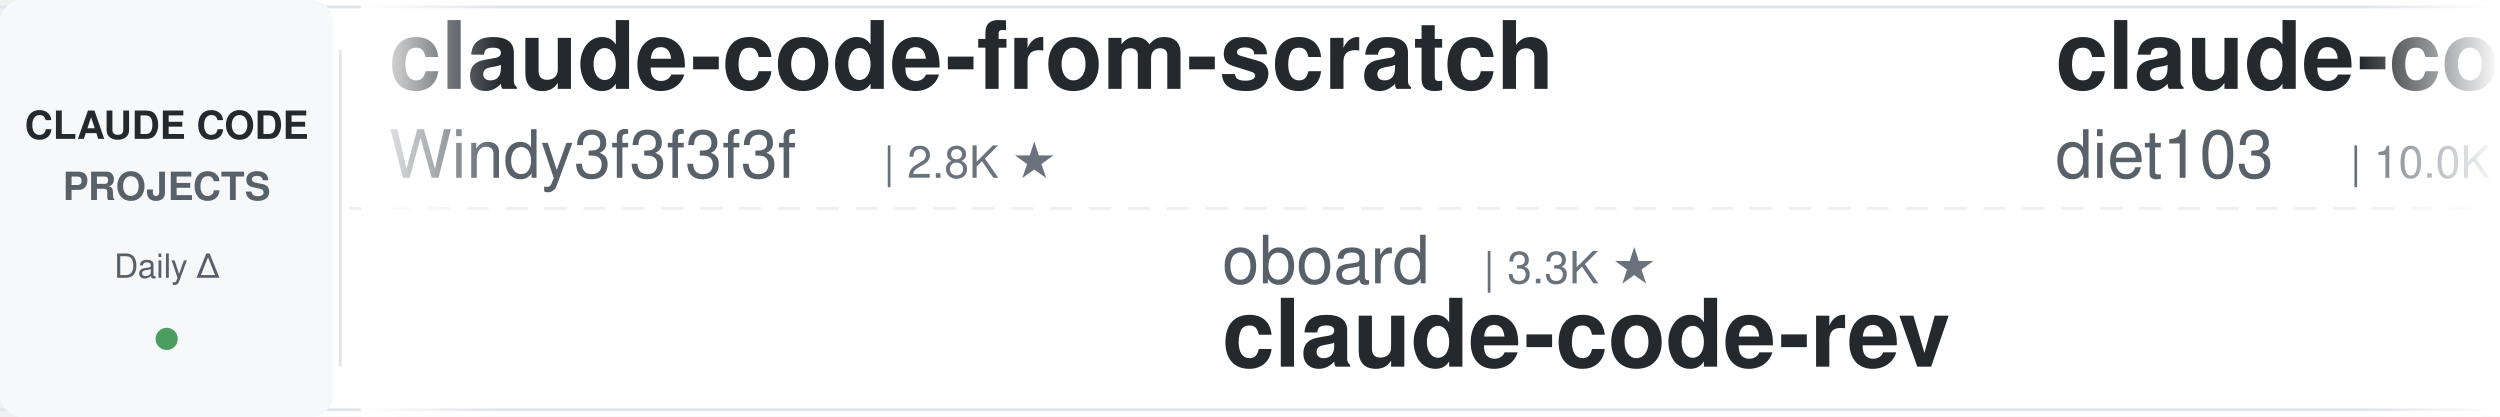
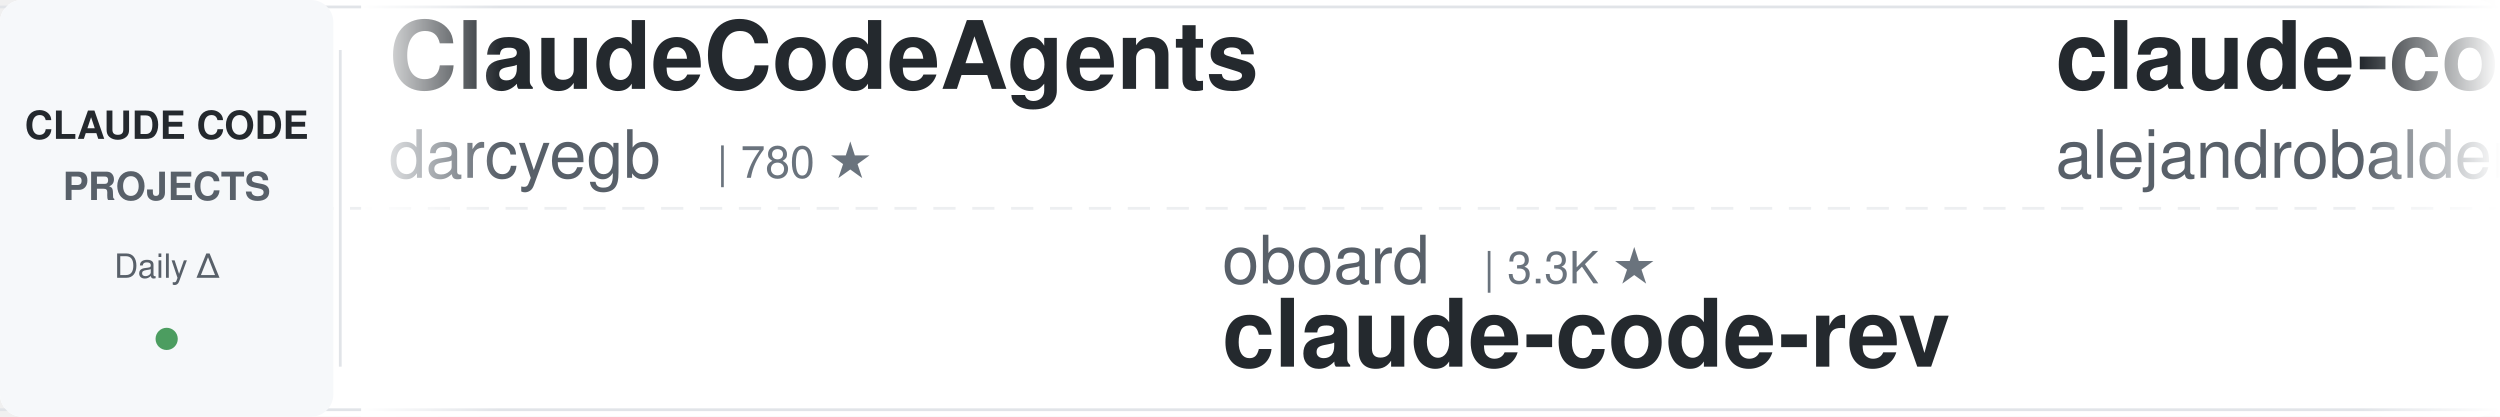
<svg xmlns="http://www.w3.org/2000/svg" width="900" height="150">
  <defs>
    <linearGradient id="leftFade" x1="0%" y1="0%" x2="100%" y2="0%">
      <stop offset="0%" style="stop-color:#ffffff;stop-opacity:1" />
      <stop offset="100%" style="stop-color:#ffffff;stop-opacity:0" />
    </linearGradient>
    <linearGradient id="rightFade" x1="0%" y1="0%" x2="100%" y2="0%">
      <stop offset="0%" style="stop-color:#ffffff;stop-opacity:0" />
      <stop offset="100%" style="stop-color:#ffffff;stop-opacity:1" />
    </linearGradient>
  </defs>
  <rect width="900" height="150" fill="#ffffff" rx="8" />
  <rect x="0" y="2" width="900" height="1" fill="#e1e4e8" />
  <rect x="0" y="147" width="900" height="1" fill="#e1e4e8" />
  <line x1="0" y1="75" x2="900" y2="75" stroke="#e1e4e8" stroke-width="1" stroke-dasharray="8 6" opacity="0.6" />
  <rect x="0" y="0" width="120" height="150" fill="#f6f8fa" rx="8" />
  <text x="60" y="50" font-family="-apple-system, BlinkMacSystemFont, 'Segoe UI', Helvetica, Arial, sans-serif" font-size="14" font-weight="600" fill="#24292e" text-anchor="middle">CLAUDE CODE</text>
  <text x="60" y="72" font-family="-apple-system, BlinkMacSystemFont, 'Segoe UI', Helvetica, Arial, sans-serif" font-size="14" font-weight="600" fill="#586069" text-anchor="middle">PROJECTS</text>
  <text x="60" y="100" font-family="-apple-system, BlinkMacSystemFont, 'Segoe UI', Helvetica, Arial, sans-serif" font-size="12" font-weight="500" fill="#586069" text-anchor="middle">Daily Δ</text>
  <circle cx="60" cy="122" r="4" fill="#22863a" opacity="0.8" />
  <rect x="122" y="18" width="1" height="114" fill="#e1e4e8" />
  <clipPath id="tickerClip">
    <rect x="130" y="0" width="770" height="150" />
  </clipPath>
  <g clip-path="url(#tickerClip)">
    <g id="tickerItems">
      <animateTransform attributeName="transform" attributeType="XML" type="translate" from="0 0" to="-3000 0" dur="54s" repeatCount="indefinite" />
      <g transform="translate(0, 0)">
-         <text x="140" y="32" font-family="-apple-system, BlinkMacSystemFont, 'Segoe UI', Helvetica, Arial, sans-serif" font-size="34" font-weight="600" fill="#24292e">claude-code-from-scratch</text>
-         <text x="140" y="64" font-family="-apple-system, BlinkMacSystemFont, 'Segoe UI', Helvetica, Arial, sans-serif" font-size="24" font-weight="400" fill="#586069">Windy3f3f3f3f</text>
-         <text x="318" y="64" font-family="-apple-system, BlinkMacSystemFont, 'Segoe UI', Helvetica, Arial, sans-serif" font-size="16" font-weight="500" fill="#6a737d">| 2.8K ★</text>
+         <text x="140" y="32" font-family="-apple-system, BlinkMacSystemFont, 'Segoe UI', Helvetica, Arial, sans-serif" font-size="34" font-weight="600" fill="#24292e">ClaudeCodeAgents</text>
+         <text x="140" y="64" font-family="-apple-system, BlinkMacSystemFont, 'Segoe UI', Helvetica, Arial, sans-serif" font-size="24" font-weight="400" fill="#586069">darcyegb</text>
+         <text x="258" y="64" font-family="-apple-system, BlinkMacSystemFont, 'Segoe UI', Helvetica, Arial, sans-serif" font-size="16" font-weight="500" fill="#6a737d">| 780 ★</text>
      </g>
      <g transform="translate(300, 0)">
        <text x="140" y="102" font-family="-apple-system, BlinkMacSystemFont, 'Segoe UI', Helvetica, Arial, sans-serif" font-size="24" font-weight="400" fill="#586069">oboard</text>
        <text x="234" y="102" font-family="-apple-system, BlinkMacSystemFont, 'Segoe UI', Helvetica, Arial, sans-serif" font-size="16" font-weight="500" fill="#6a737d">| 3.3K ★</text>
        <text x="140" y="132" font-family="-apple-system, BlinkMacSystemFont, 'Segoe UI', Helvetica, Arial, sans-serif" font-size="34" font-weight="600" fill="#24292e">claude-code-rev</text>
      </g>
      <g transform="translate(600, 0)">
-         <text x="140" y="32" font-family="-apple-system, BlinkMacSystemFont, 'Segoe UI', Helvetica, Arial, sans-serif" font-size="34" font-weight="600" fill="#24292e">claude-code-infrastructu...</text>
-         <text x="140" y="64" font-family="-apple-system, BlinkMacSystemFont, 'Segoe UI', Helvetica, Arial, sans-serif" font-size="24" font-weight="400" fill="#586069">diet103</text>
-         <text x="246" y="64" font-family="-apple-system, BlinkMacSystemFont, 'Segoe UI', Helvetica, Arial, sans-serif" font-size="16" font-weight="500" fill="#6a737d">| 10.0K ★</text>
+         <text x="140" y="32" font-family="-apple-system, BlinkMacSystemFont, 'Segoe UI', Helvetica, Arial, sans-serif" font-size="34" font-weight="600" fill="#24292e">claude-code-from-source</text>
+         <text x="140" y="64" font-family="-apple-system, BlinkMacSystemFont, 'Segoe UI', Helvetica, Arial, sans-serif" font-size="24" font-weight="400" fill="#586069">alejandrobalderas</text>
+         <text x="366" y="64" font-family="-apple-system, BlinkMacSystemFont, 'Segoe UI', Helvetica, Arial, sans-serif" font-size="16" font-weight="500" fill="#6a737d">| 3.0K ★</text>
      </g>
      <g transform="translate(900, 0)">
-         <text x="140" y="102" font-family="-apple-system, BlinkMacSystemFont, 'Segoe UI', Helvetica, Arial, sans-serif" font-size="24" font-weight="400" fill="#586069">liuup</text>
-         <text x="222" y="102" font-family="-apple-system, BlinkMacSystemFont, 'Segoe UI', Helvetica, Arial, sans-serif" font-size="16" font-weight="500" fill="#6a737d">| 4.0K ★</text>
-         <text x="140" y="132" font-family="-apple-system, BlinkMacSystemFont, 'Segoe UI', Helvetica, Arial, sans-serif" font-size="34" font-weight="600" fill="#24292e">claude-code-analysis</text>
+         <text x="140" y="102" font-family="-apple-system, BlinkMacSystemFont, 'Segoe UI', Helvetica, Arial, sans-serif" font-size="24" font-weight="400" fill="#586069">kodu-ai</text>
+         <text x="246" y="102" font-family="-apple-system, BlinkMacSystemFont, 'Segoe UI', Helvetica, Arial, sans-serif" font-size="16" font-weight="500" fill="#6a737d">| 5.2K ★</text>
+         <text x="140" y="132" font-family="-apple-system, BlinkMacSystemFont, 'Segoe UI', Helvetica, Arial, sans-serif" font-size="34" font-weight="600" fill="#24292e">claude-coder</text>
      </g>
      <g transform="translate(1200, 0)">
-         <text x="140" y="32" font-family="-apple-system, BlinkMacSystemFont, 'Segoe UI', Helvetica, Arial, sans-serif" font-size="34" font-weight="600" fill="#24292e">claude-code-reverse</text>
-         <text x="140" y="64" font-family="-apple-system, BlinkMacSystemFont, 'Segoe UI', Helvetica, Arial, sans-serif" font-size="24" font-weight="400" fill="#586069">Yuyz0112</text>
-         <text x="258" y="64" font-family="-apple-system, BlinkMacSystemFont, 'Segoe UI', Helvetica, Arial, sans-serif" font-size="16" font-weight="500" fill="#6a737d">| 2.4K ★</text>
+         <text x="140" y="32" font-family="-apple-system, BlinkMacSystemFont, 'Segoe UI', Helvetica, Arial, sans-serif" font-size="34" font-weight="600" fill="#24292e">ClaudeCode-Portable</text>
+         <text x="140" y="64" font-family="-apple-system, BlinkMacSystemFont, 'Segoe UI', Helvetica, Arial, sans-serif" font-size="24" font-weight="400" fill="#586069">techjarves</text>
+         <text x="282" y="64" font-family="-apple-system, BlinkMacSystemFont, 'Segoe UI', Helvetica, Arial, sans-serif" font-size="16" font-weight="500" fill="#6a737d">| 1.6K ★</text>
      </g>
      <g transform="translate(1500, 0)">
-         <text x="140" y="102" font-family="-apple-system, BlinkMacSystemFont, 'Segoe UI', Helvetica, Arial, sans-serif" font-size="24" font-weight="400" fill="#586069">krusemediallc</text>
-         <text x="318" y="102" font-family="-apple-system, BlinkMacSystemFont, 'Segoe UI', Helvetica, Arial, sans-serif" font-size="16" font-weight="500" fill="#6a737d">| 1.6K ★</text>
-         <text x="140" y="132" font-family="-apple-system, BlinkMacSystemFont, 'Segoe UI', Helvetica, Arial, sans-serif" font-size="34" font-weight="600" fill="#24292e">arcads-claude-code</text>
+         <text x="140" y="102" font-family="-apple-system, BlinkMacSystemFont, 'Segoe UI', Helvetica, Arial, sans-serif" font-size="24" font-weight="400" fill="#586069">SeemSeam</text>
+         <text x="258" y="102" font-family="-apple-system, BlinkMacSystemFont, 'Segoe UI', Helvetica, Arial, sans-serif" font-size="16" font-weight="500" fill="#6a737d">| 3.6K ★</text>
+         <text x="140" y="132" font-family="-apple-system, BlinkMacSystemFont, 'Segoe UI', Helvetica, Arial, sans-serif" font-size="34" font-weight="600" fill="#24292e">claude_codex_bridge</text>
      </g>
      <g transform="translate(1800, 0)">
-         <text x="140" y="32" font-family="-apple-system, BlinkMacSystemFont, 'Segoe UI', Helvetica, Arial, sans-serif" font-size="34" font-weight="600" fill="#24292e">claude-code-video-toolki...</text>
-         <text x="140" y="64" font-family="-apple-system, BlinkMacSystemFont, 'Segoe UI', Helvetica, Arial, sans-serif" font-size="24" font-weight="400" fill="#586069">digitalsamba</text>
-         <text x="306" y="64" font-family="-apple-system, BlinkMacSystemFont, 'Segoe UI', Helvetica, Arial, sans-serif" font-size="16" font-weight="500" fill="#6a737d">| 2.3K ★</text>
+         <text x="140" y="32" font-family="-apple-system, BlinkMacSystemFont, 'Segoe UI', Helvetica, Arial, sans-serif" font-size="34" font-weight="600" fill="#24292e">claude-code-book</text>
+         <text x="140" y="64" font-family="-apple-system, BlinkMacSystemFont, 'Segoe UI', Helvetica, Arial, sans-serif" font-size="24" font-weight="400" fill="#586069">lintsinghua</text>
+         <text x="294" y="64" font-family="-apple-system, BlinkMacSystemFont, 'Segoe UI', Helvetica, Arial, sans-serif" font-size="16" font-weight="500" fill="#6a737d">| 4.3K ★</text>
      </g>
      <g transform="translate(2100, 0)">
+         <text x="140" y="102" font-family="-apple-system, BlinkMacSystemFont, 'Segoe UI', Helvetica, Arial, sans-serif" font-size="24" font-weight="400" fill="#586069">feiskyer</text>
+         <text x="258" y="102" font-family="-apple-system, BlinkMacSystemFont, 'Segoe UI', Helvetica, Arial, sans-serif" font-size="16" font-weight="500" fill="#6a737d">| 1.7K ★</text>
+         <text x="140" y="132" font-family="-apple-system, BlinkMacSystemFont, 'Segoe UI', Helvetica, Arial, sans-serif" font-size="34" font-weight="600" fill="#24292e">claude-code-settings</text>
+       </g>
+       <g transform="translate(2400, 0)">
+         <text x="140" y="32" font-family="-apple-system, BlinkMacSystemFont, 'Segoe UI', Helvetica, Arial, sans-serif" font-size="34" font-weight="600" fill="#24292e">claude_code_src</text>
+         <text x="140" y="64" font-family="-apple-system, BlinkMacSystemFont, 'Segoe UI', Helvetica, Arial, sans-serif" font-size="24" font-weight="400" fill="#586069">ponponon</text>
+         <text x="258" y="64" font-family="-apple-system, BlinkMacSystemFont, 'Segoe UI', Helvetica, Arial, sans-serif" font-size="16" font-weight="500" fill="#6a737d">| 2.3K ★</text>
+       </g>
+       <g transform="translate(2700, 0)">
        <text x="140" y="102" font-family="-apple-system, BlinkMacSystemFont, 'Segoe UI', Helvetica, Arial, sans-serif" font-size="24" font-weight="400" fill="#586069">fuergaosi233</text>
        <text x="306" y="102" font-family="-apple-system, BlinkMacSystemFont, 'Segoe UI', Helvetica, Arial, sans-serif" font-size="16" font-weight="500" fill="#6a737d">| 2.8K ★</text>
        <text x="140" y="132" font-family="-apple-system, BlinkMacSystemFont, 'Segoe UI', Helvetica, Arial, sans-serif" font-size="34" font-weight="600" fill="#24292e">claude-code-proxy</text>
      </g>
-       <g transform="translate(2400, 0)">
-         <text x="140" y="32" font-family="-apple-system, BlinkMacSystemFont, 'Segoe UI', Helvetica, Arial, sans-serif" font-size="34" font-weight="600" fill="#24292e">claude-code-local</text>
-         <text x="140" y="64" font-family="-apple-system, BlinkMacSystemFont, 'Segoe UI', Helvetica, Arial, sans-serif" font-size="24" font-weight="400" fill="#586069">nicedreamzapp</text>
-         <text x="318" y="64" font-family="-apple-system, BlinkMacSystemFont, 'Segoe UI', Helvetica, Arial, sans-serif" font-size="16" font-weight="500" fill="#6a737d">| 3.4K ★</text>
-       </g>
-       <g transform="translate(2700, 0)">
-         <text x="140" y="102" font-family="-apple-system, BlinkMacSystemFont, 'Segoe UI', Helvetica, Arial, sans-serif" font-size="24" font-weight="400" fill="#586069">anthropics</text>
-         <text x="282" y="102" font-family="-apple-system, BlinkMacSystemFont, 'Segoe UI', Helvetica, Arial, sans-serif" font-size="16" font-weight="500" fill="#6a737d">| 6.5K ★</text>
-         <text x="140" y="132" font-family="-apple-system, BlinkMacSystemFont, 'Segoe UI', Helvetica, Arial, sans-serif" font-size="34" font-weight="600" fill="#24292e">claude-code-security-rev...</text>
-       </g>
      <g transform="translate(3000, 0)">
-         <text x="140" y="32" font-family="-apple-system, BlinkMacSystemFont, 'Segoe UI', Helvetica, Arial, sans-serif" font-size="34" font-weight="600" fill="#24292e">claude-code-from-scratch</text>
-         <text x="140" y="64" font-family="-apple-system, BlinkMacSystemFont, 'Segoe UI', Helvetica, Arial, sans-serif" font-size="24" font-weight="400" fill="#586069">Windy3f3f3f3f</text>
-         <text x="318" y="64" font-family="-apple-system, BlinkMacSystemFont, 'Segoe UI', Helvetica, Arial, sans-serif" font-size="16" font-weight="500" fill="#6a737d">| 2.8K ★</text>
+         <text x="140" y="32" font-family="-apple-system, BlinkMacSystemFont, 'Segoe UI', Helvetica, Arial, sans-serif" font-size="34" font-weight="600" fill="#24292e">ClaudeCodeAgents</text>
+         <text x="140" y="64" font-family="-apple-system, BlinkMacSystemFont, 'Segoe UI', Helvetica, Arial, sans-serif" font-size="24" font-weight="400" fill="#586069">darcyegb</text>
+         <text x="258" y="64" font-family="-apple-system, BlinkMacSystemFont, 'Segoe UI', Helvetica, Arial, sans-serif" font-size="16" font-weight="500" fill="#6a737d">| 780 ★</text>
      </g>
      <g transform="translate(3300, 0)">
        <text x="140" y="102" font-family="-apple-system, BlinkMacSystemFont, 'Segoe UI', Helvetica, Arial, sans-serif" font-size="24" font-weight="400" fill="#586069">oboard</text>
        <text x="234" y="102" font-family="-apple-system, BlinkMacSystemFont, 'Segoe UI', Helvetica, Arial, sans-serif" font-size="16" font-weight="500" fill="#6a737d">| 3.3K ★</text>
        <text x="140" y="132" font-family="-apple-system, BlinkMacSystemFont, 'Segoe UI', Helvetica, Arial, sans-serif" font-size="34" font-weight="600" fill="#24292e">claude-code-rev</text>
      </g>
      <g transform="translate(3600, 0)">
-         <text x="140" y="32" font-family="-apple-system, BlinkMacSystemFont, 'Segoe UI', Helvetica, Arial, sans-serif" font-size="34" font-weight="600" fill="#24292e">claude-code-infrastructu...</text>
-         <text x="140" y="64" font-family="-apple-system, BlinkMacSystemFont, 'Segoe UI', Helvetica, Arial, sans-serif" font-size="24" font-weight="400" fill="#586069">diet103</text>
-         <text x="246" y="64" font-family="-apple-system, BlinkMacSystemFont, 'Segoe UI', Helvetica, Arial, sans-serif" font-size="16" font-weight="500" fill="#6a737d">| 10.0K ★</text>
+         <text x="140" y="32" font-family="-apple-system, BlinkMacSystemFont, 'Segoe UI', Helvetica, Arial, sans-serif" font-size="34" font-weight="600" fill="#24292e">claude-code-from-source</text>
+         <text x="140" y="64" font-family="-apple-system, BlinkMacSystemFont, 'Segoe UI', Helvetica, Arial, sans-serif" font-size="24" font-weight="400" fill="#586069">alejandrobalderas</text>
+         <text x="366" y="64" font-family="-apple-system, BlinkMacSystemFont, 'Segoe UI', Helvetica, Arial, sans-serif" font-size="16" font-weight="500" fill="#6a737d">| 3.0K ★</text>
      </g>
      <g transform="translate(3900, 0)">
-         <text x="140" y="102" font-family="-apple-system, BlinkMacSystemFont, 'Segoe UI', Helvetica, Arial, sans-serif" font-size="24" font-weight="400" fill="#586069">liuup</text>
-         <text x="222" y="102" font-family="-apple-system, BlinkMacSystemFont, 'Segoe UI', Helvetica, Arial, sans-serif" font-size="16" font-weight="500" fill="#6a737d">| 4.0K ★</text>
-         <text x="140" y="132" font-family="-apple-system, BlinkMacSystemFont, 'Segoe UI', Helvetica, Arial, sans-serif" font-size="34" font-weight="600" fill="#24292e">claude-code-analysis</text>
+         <text x="140" y="102" font-family="-apple-system, BlinkMacSystemFont, 'Segoe UI', Helvetica, Arial, sans-serif" font-size="24" font-weight="400" fill="#586069">kodu-ai</text>
+         <text x="246" y="102" font-family="-apple-system, BlinkMacSystemFont, 'Segoe UI', Helvetica, Arial, sans-serif" font-size="16" font-weight="500" fill="#6a737d">| 5.2K ★</text>
+         <text x="140" y="132" font-family="-apple-system, BlinkMacSystemFont, 'Segoe UI', Helvetica, Arial, sans-serif" font-size="34" font-weight="600" fill="#24292e">claude-coder</text>
      </g>
    </g>
  </g>
  <rect x="130" y="0" width="50" height="150" fill="url(#leftFade)" />
  <rect x="850" y="0" width="50" height="150" fill="url(#rightFade)" />
</svg>
